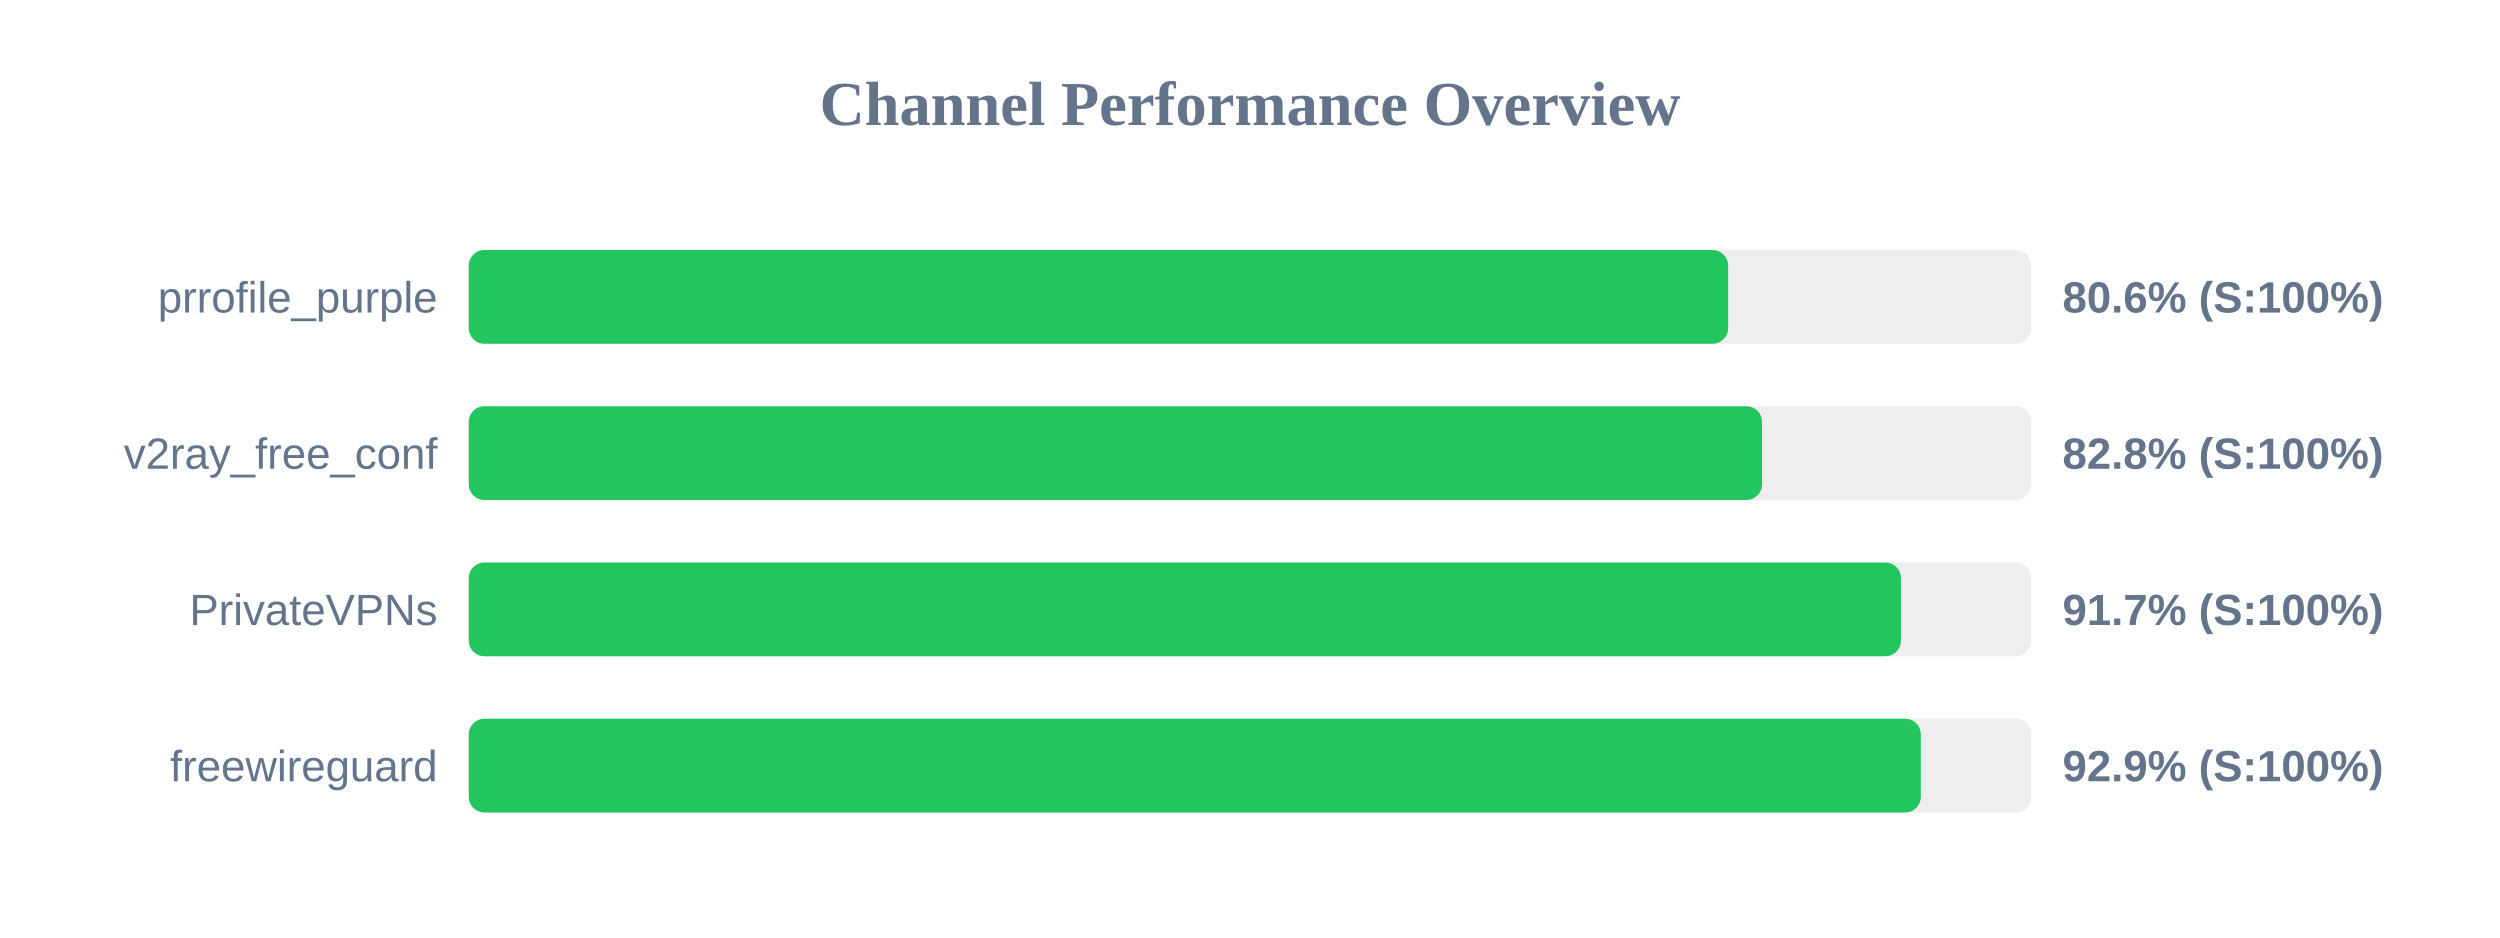
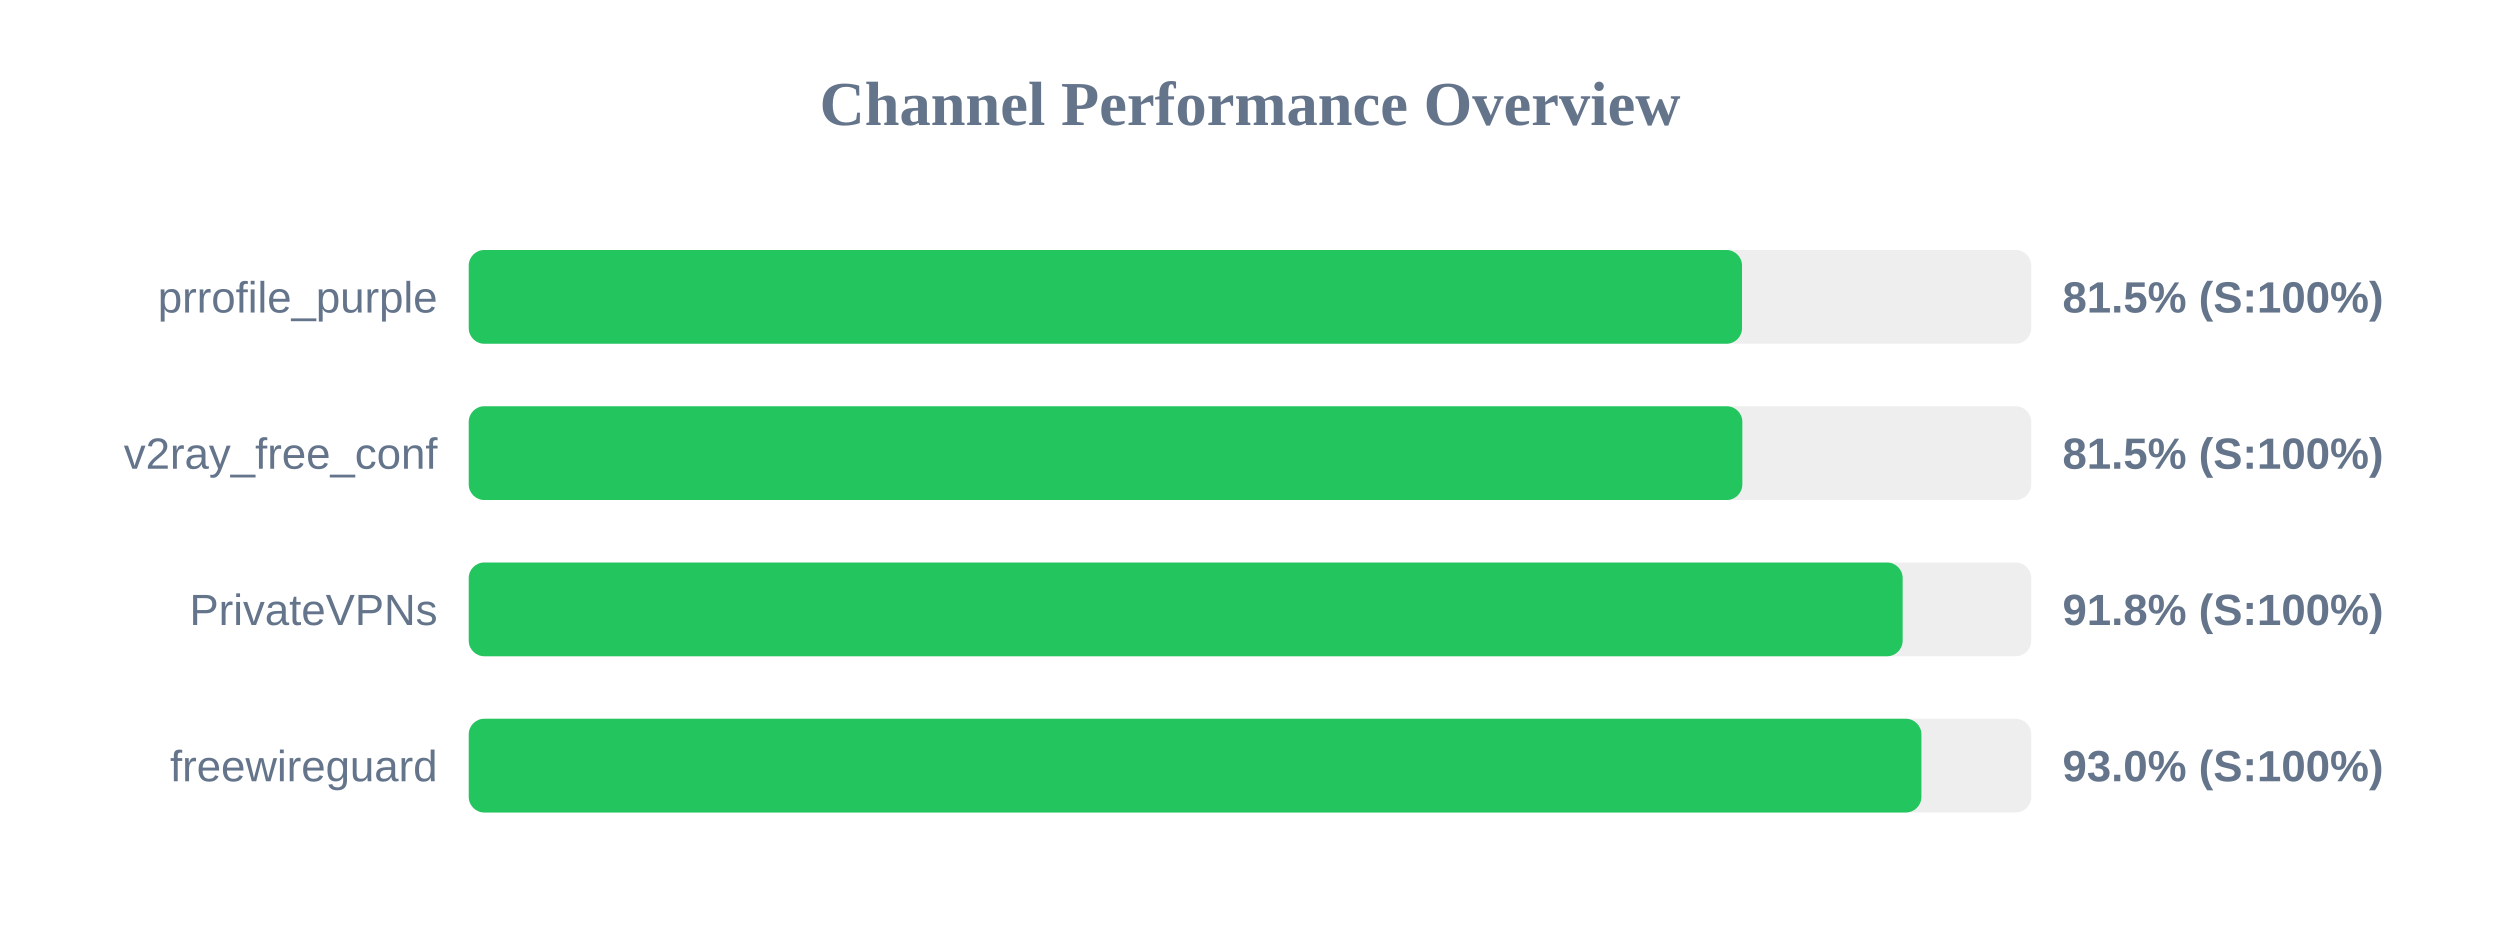
<svg xmlns="http://www.w3.org/2000/svg" width="800" height="300" version="1.1">
  <style>
        .row { font: 14px Arial; fill: #64748b; }
        .score { font: bold 14px Arial; fill: #64748b; }
    </style>
  <text x="400" y="40" text-anchor="middle" font-size="20px" font-weight="bold" fill="#64748b">Channel Performance Overview</text>
  <rect x="150" y="80" width="500" height="30" fill="#eee" rx="5" />
-   <rect x="150" y="80" width="403.0" height="30" fill="#22c55e" rx="5" />
+   <rect x="150" y="80" width="407.45" height="30" fill="#22c55e" rx="5" />
  <text x="140" y="100" text-anchor="end" class="row">prrofile_purple</text>
-   <text x="660" y="100" text-anchor="start" class="score">80.6% (S:100%)</text>
+   <text x="660" y="100" text-anchor="start" class="score">81.5% (S:100%)</text>
  <rect x="150" y="130" width="500" height="30" fill="#eee" rx="5" />
-   <rect x="150" y="130" width="413.85" height="30" fill="#22c55e" rx="5" />
+   <rect x="150" y="130" width="407.55" height="30" fill="#22c55e" rx="5" />
  <text x="140" y="150" text-anchor="end" class="row">v2ray_free_conf</text>
-   <text x="660" y="150" text-anchor="start" class="score">82.8% (S:100%)</text>
+   <text x="660" y="150" text-anchor="start" class="score">81.5% (S:100%)</text>
  <rect x="150" y="180" width="500" height="30" fill="#eee" rx="5" />
-   <rect x="150" y="180" width="458.3" height="30" fill="#22c55e" rx="5" />
+   <rect x="150" y="180" width="458.85" height="30" fill="#22c55e" rx="5" />
  <text x="140" y="200" text-anchor="end" class="row">PrivateVPNs</text>
-   <text x="660" y="200" text-anchor="start" class="score">91.7% (S:100%)</text>
+   <text x="660" y="200" text-anchor="start" class="score">91.8% (S:100%)</text>
  <rect x="150" y="230" width="500" height="30" fill="#eee" rx="5" />
-   <rect x="150" y="230" width="464.65" height="30" fill="#22c55e" rx="5" />
+   <rect x="150" y="230" width="464.85" height="30" fill="#22c55e" rx="5" />
  <text x="140" y="250" text-anchor="end" class="row">freewireguard</text>
-   <text x="660" y="250" text-anchor="start" class="score">92.9% (S:100%)</text>
+   <text x="660" y="250" text-anchor="start" class="score">93.0% (S:100%)</text>
</svg>
